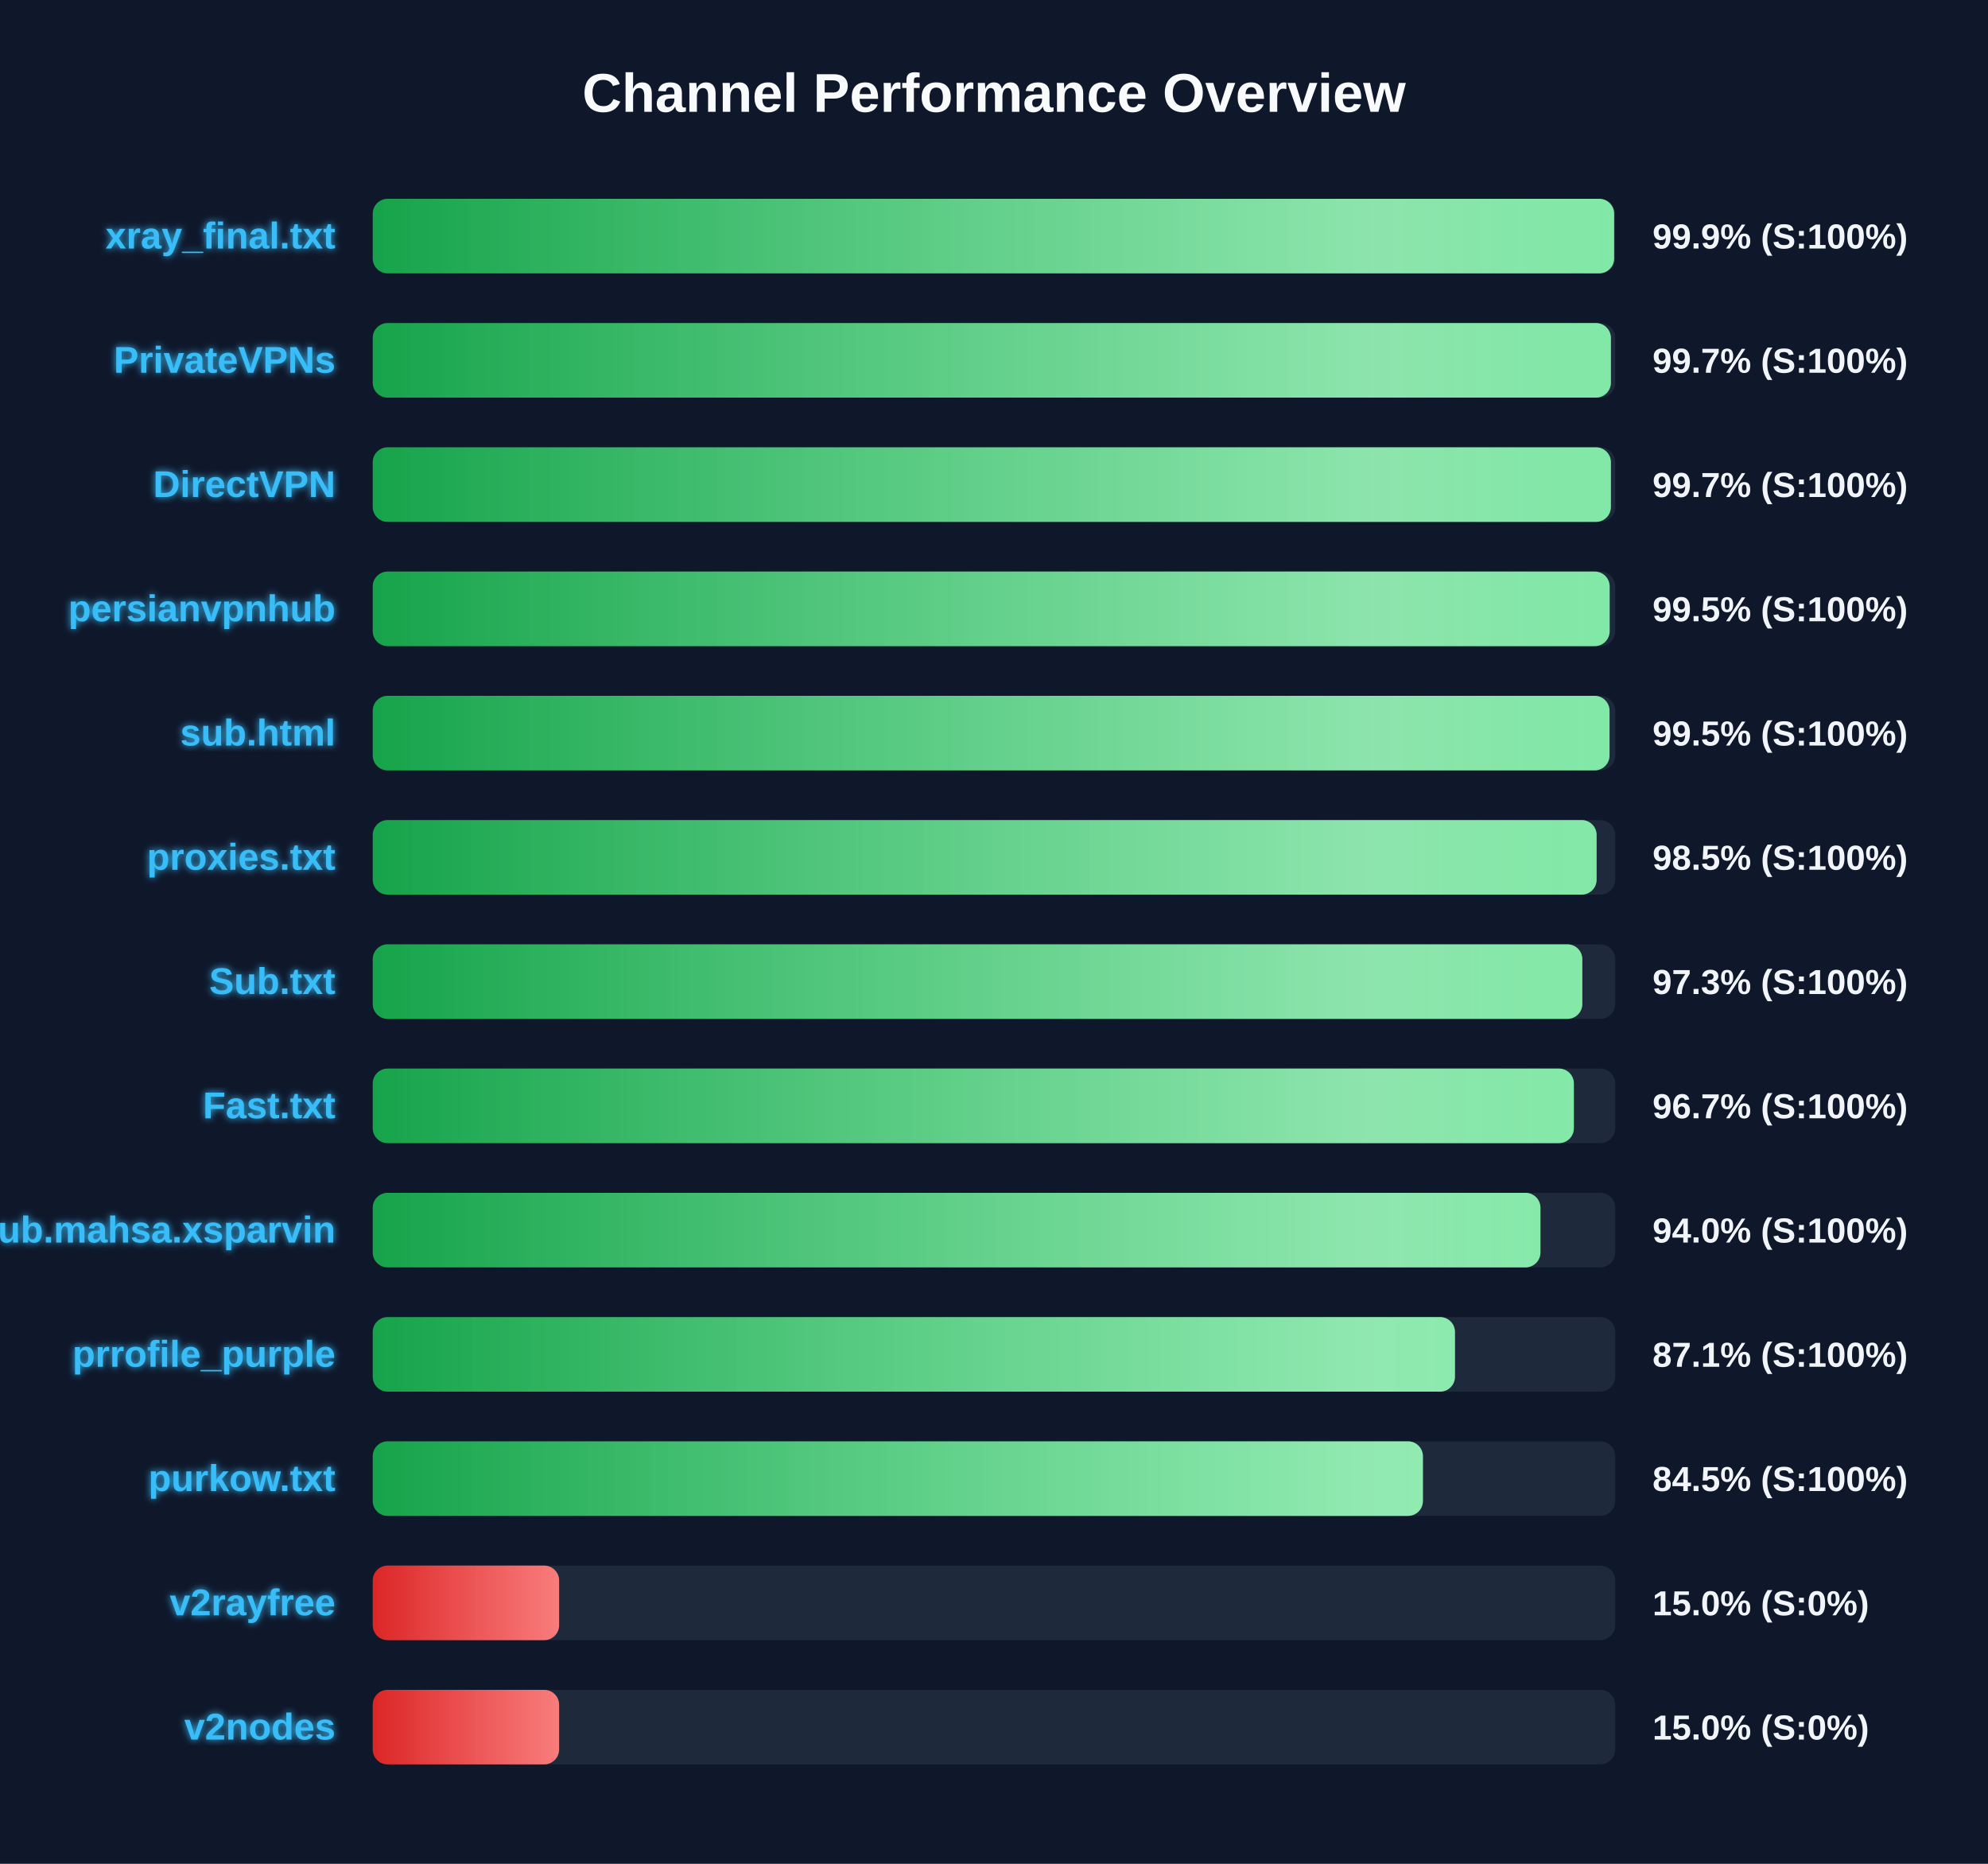
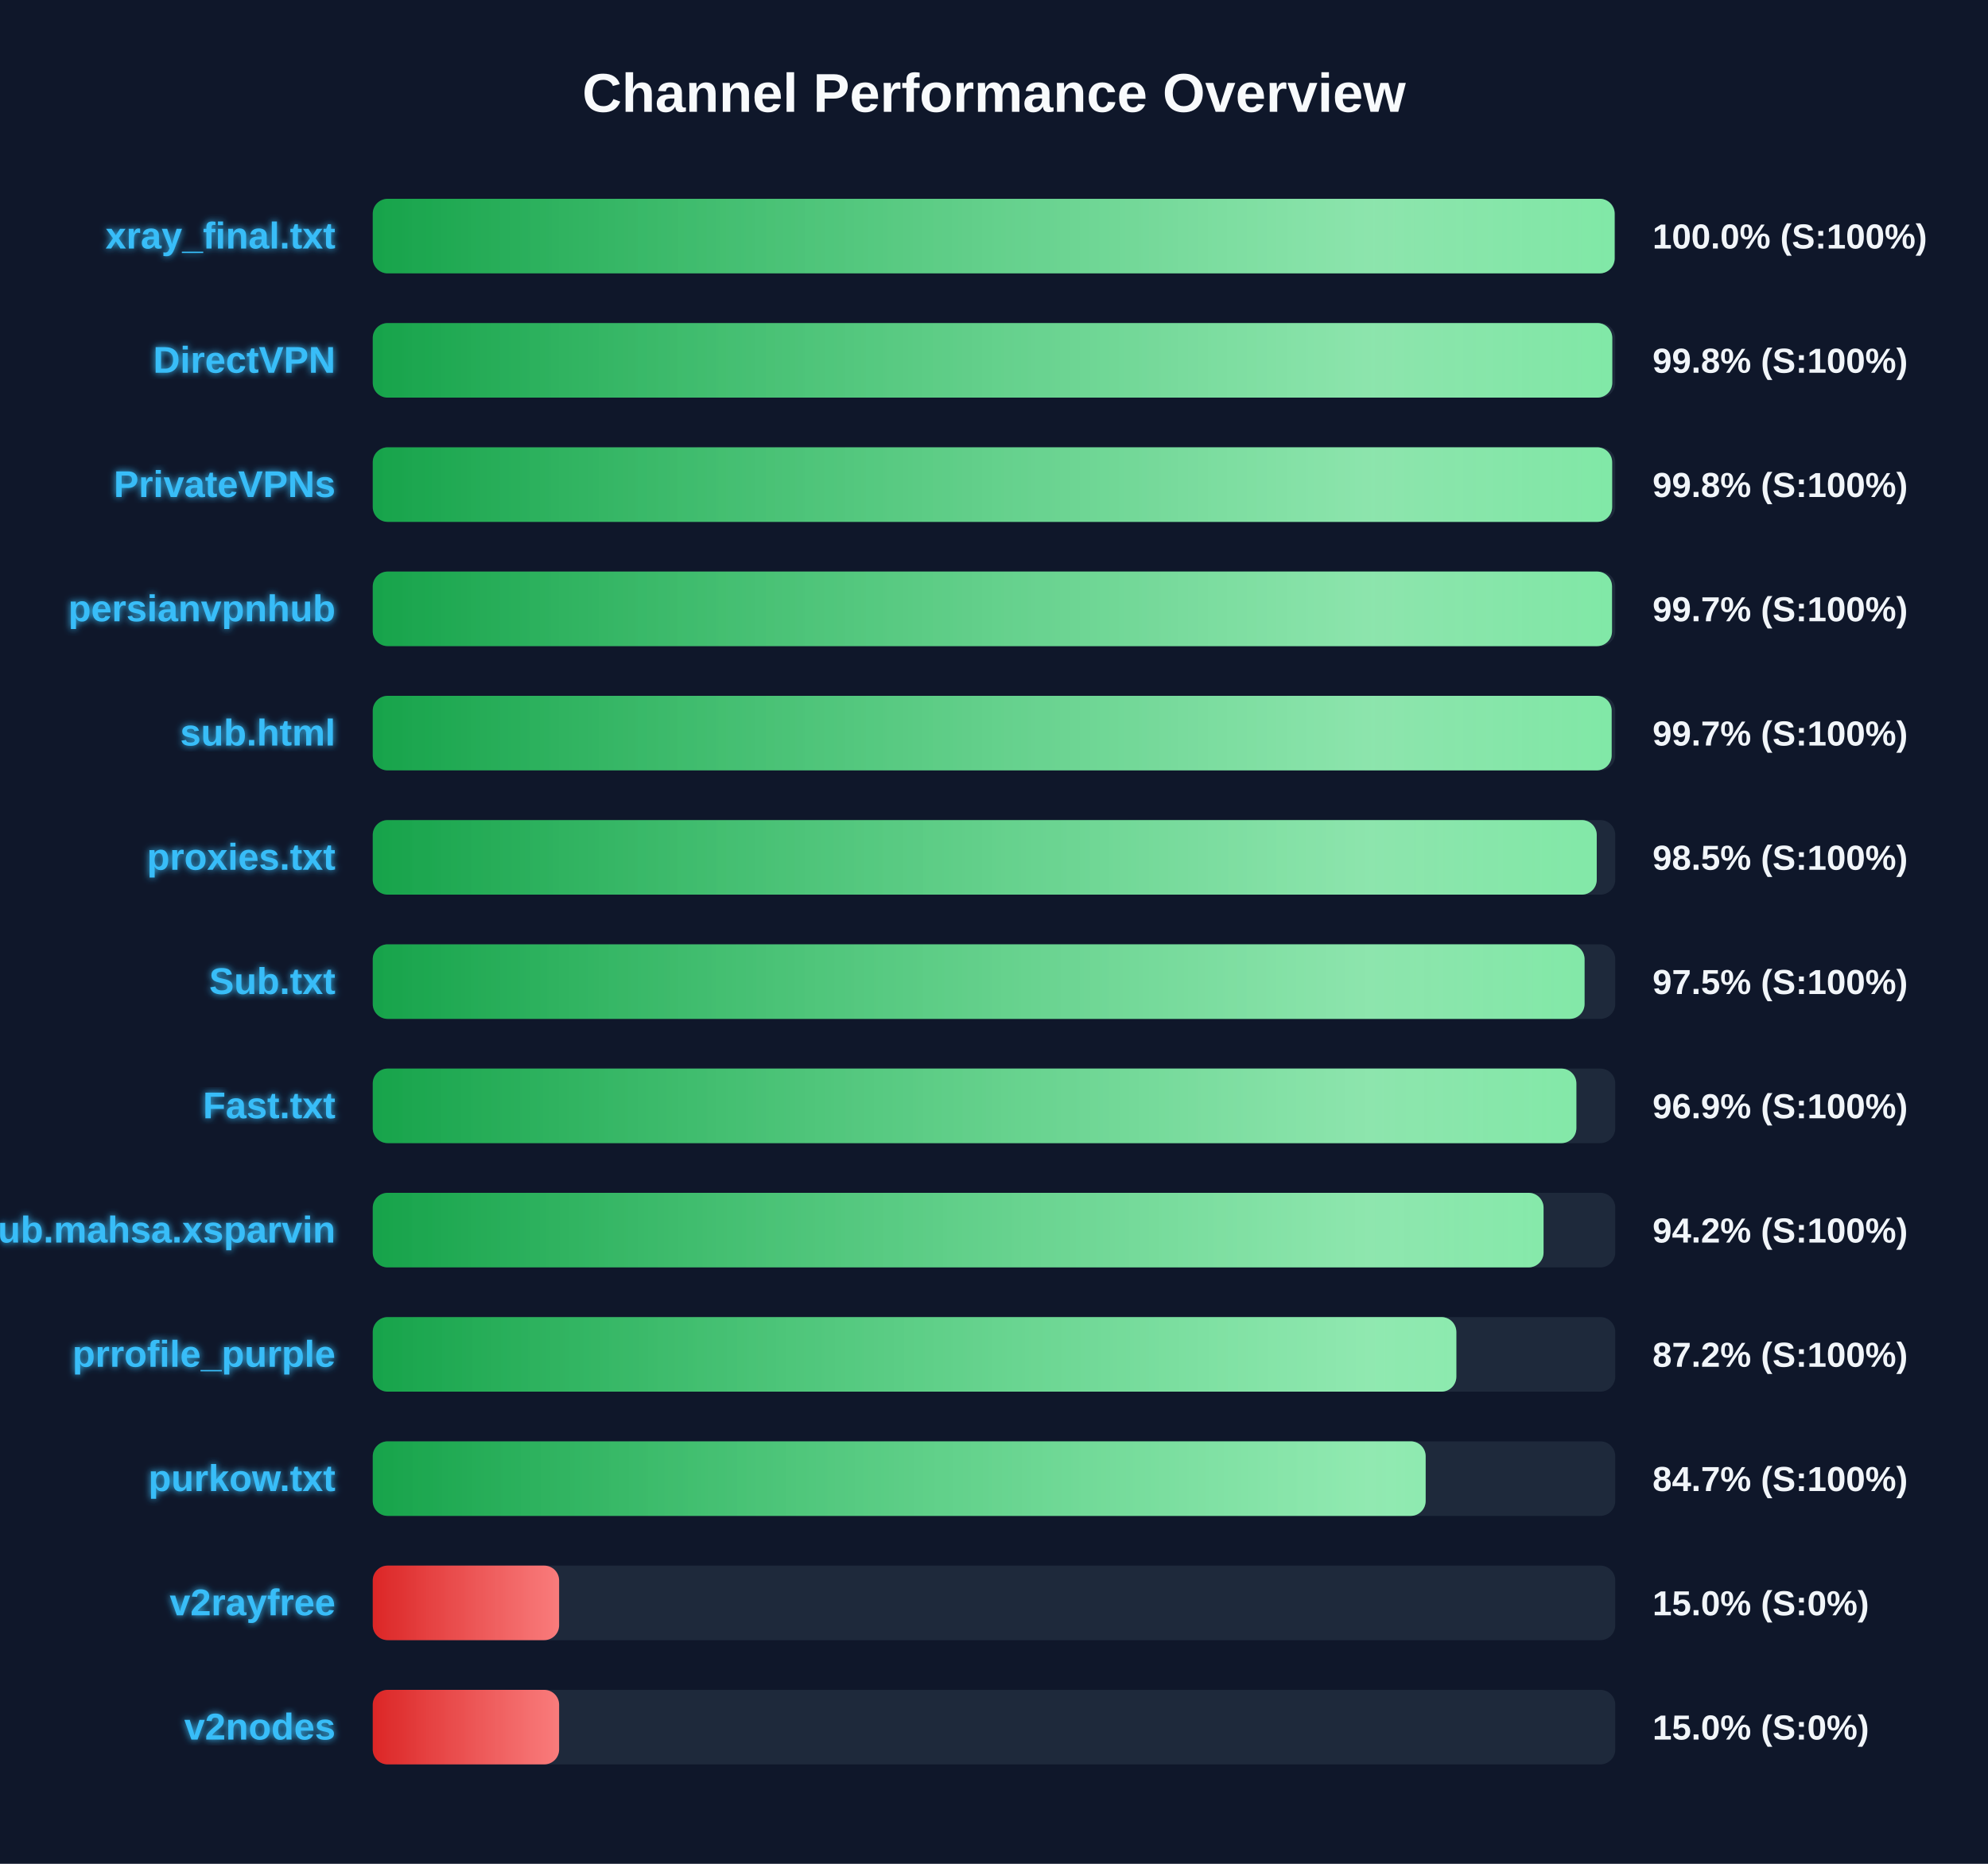
<svg xmlns="http://www.w3.org/2000/svg" width="800" height="750" version="1.1">
  <defs>
    <linearGradient id="grad-green" x1="0%" y1="0%" x2="100%" y2="0%">
      <stop offset="0%" stop-color="#16a34a" />
      <stop offset="100%" stop-color="#4ade80" />
    </linearGradient>
    <linearGradient id="grad-yellow" x1="0%" y1="0%" x2="100%" y2="0%">
      <stop offset="0%" stop-color="#ca8a04" />
      <stop offset="100%" stop-color="#fde047" />
    </linearGradient>
    <linearGradient id="grad-red" x1="0%" y1="0%" x2="100%" y2="0%">
      <stop offset="0%" stop-color="#dc2626" />
      <stop offset="100%" stop-color="#f87171" />
    </linearGradient>
    <linearGradient id="shimmer" x1="0%" y1="0%" x2="100%" y2="0%">
      <stop offset="0%" stop-color="rgba(255,255,255,0)" />
      <stop offset="50%" stop-color="rgba(255,255,255,0.4)" />
      <stop offset="100%" stop-color="rgba(255,255,255,0)" />
    </linearGradient>
    <filter id="glow" x="-20%" y="-20%" width="140%" height="140%">
      <feGaussianBlur stdDeviation="1.5" result="blur" />
      <feComposite in="SourceGraphic" in2="blur" operator="over" />
    </filter>
  </defs>
  <style>
        .bg-rect { fill: #0f172a; }
        .title { font: bold 22px 'Segoe UI', Arial, sans-serif; fill: #f8fafc; }
        .row { font: bold 15px 'Segoe UI', Arial, sans-serif; fill: #38bdf8; filter: url(#glow); }
        .score { font: bold 14px 'Segoe UI', Arial, sans-serif; fill: #f1f5f9; }
        @keyframes shimmer-anim {
            0% { transform: translateX(-100%); }
            100% { transform: translateX(200%); }
        }
        .shimmer-rect {
            animation: shimmer-anim 2.5s infinite linear;
        }
    </style>
  <rect width="100%" height="100%" class="bg-rect" />
  <text x="400" y="45" text-anchor="middle" class="title">Channel Performance Overview</text>
  <rect x="150" y="80" width="500" height="30" fill="#1e293b" rx="6" />
  <clipPath id="clip-0">
-     <rect x="150" y="80" width="499.55" height="30" rx="6" />
+     <rect x="150" y="80" width="499.75" height="30" rx="6" />
  </clipPath>
-   <rect x="150" y="80" width="499.55" height="30" fill="url(#grad-green)" rx="6" />
+   <rect x="150" y="80" width="499.75" height="30" fill="url(#grad-green)" rx="6" />
  <g clip-path="url(#clip-0)">
    <rect x="150" y="80" width="100%" height="30" fill="url(#shimmer)" class="shimmer-rect" />
  </g>
  <text x="135" y="100" text-anchor="end" class="row">xray_final.txt</text>
-   <text x="665" y="100" text-anchor="start" class="score">99.9% (S:100%)</text>
+   <text x="665" y="100" text-anchor="start" class="score">100.0% (S:100%)</text>
  <rect x="150" y="130" width="500" height="30" fill="#1e293b" rx="6" />
  <clipPath id="clip-1">
-     <rect x="150" y="130" width="498.25" height="30" rx="6" />
+     <rect x="150" y="130" width="498.8" height="30" rx="6" />
  </clipPath>
-   <rect x="150" y="130" width="498.25" height="30" fill="url(#grad-green)" rx="6" />
+   <rect x="150" y="130" width="498.8" height="30" fill="url(#grad-green)" rx="6" />
  <g clip-path="url(#clip-1)">
    <rect x="150" y="130" width="100%" height="30" fill="url(#shimmer)" class="shimmer-rect" />
  </g>
-   <text x="135" y="150" text-anchor="end" class="row">PrivateVPNs</text>
-   <text x="665" y="150" text-anchor="start" class="score">99.7% (S:100%)</text>
+   <text x="135" y="150" text-anchor="end" class="row">DirectVPN</text>
+   <text x="665" y="150" text-anchor="start" class="score">99.8% (S:100%)</text>
  <rect x="150" y="180" width="500" height="30" fill="#1e293b" rx="6" />
  <clipPath id="clip-2">
-     <rect x="150" y="180" width="498.25" height="30" rx="6" />
+     <rect x="150" y="180" width="498.75" height="30" rx="6" />
  </clipPath>
-   <rect x="150" y="180" width="498.25" height="30" fill="url(#grad-green)" rx="6" />
+   <rect x="150" y="180" width="498.75" height="30" fill="url(#grad-green)" rx="6" />
  <g clip-path="url(#clip-2)">
    <rect x="150" y="180" width="100%" height="30" fill="url(#shimmer)" class="shimmer-rect" />
  </g>
-   <text x="135" y="200" text-anchor="end" class="row">DirectVPN</text>
-   <text x="665" y="200" text-anchor="start" class="score">99.7% (S:100%)</text>
+   <text x="135" y="200" text-anchor="end" class="row">PrivateVPNs</text>
+   <text x="665" y="200" text-anchor="start" class="score">99.8% (S:100%)</text>
  <rect x="150" y="230" width="500" height="30" fill="#1e293b" rx="6" />
  <clipPath id="clip-3">
-     <rect x="150" y="230" width="497.75" height="30" rx="6" />
+     <rect x="150" y="230" width="498.7" height="30" rx="6" />
  </clipPath>
-   <rect x="150" y="230" width="497.75" height="30" fill="url(#grad-green)" rx="6" />
+   <rect x="150" y="230" width="498.7" height="30" fill="url(#grad-green)" rx="6" />
  <g clip-path="url(#clip-3)">
    <rect x="150" y="230" width="100%" height="30" fill="url(#shimmer)" class="shimmer-rect" />
  </g>
  <text x="135" y="250" text-anchor="end" class="row">persianvpnhub</text>
-   <text x="665" y="250" text-anchor="start" class="score">99.5% (S:100%)</text>
+   <text x="665" y="250" text-anchor="start" class="score">99.7% (S:100%)</text>
  <rect x="150" y="280" width="500" height="30" fill="#1e293b" rx="6" />
  <clipPath id="clip-4">
-     <rect x="150" y="280" width="497.7" height="30" rx="6" />
+     <rect x="150" y="280" width="498.55" height="30" rx="6" />
  </clipPath>
-   <rect x="150" y="280" width="497.7" height="30" fill="url(#grad-green)" rx="6" />
+   <rect x="150" y="280" width="498.55" height="30" fill="url(#grad-green)" rx="6" />
  <g clip-path="url(#clip-4)">
    <rect x="150" y="280" width="100%" height="30" fill="url(#shimmer)" class="shimmer-rect" />
  </g>
  <text x="135" y="300" text-anchor="end" class="row">sub.html</text>
-   <text x="665" y="300" text-anchor="start" class="score">99.5% (S:100%)</text>
+   <text x="665" y="300" text-anchor="start" class="score">99.7% (S:100%)</text>
  <rect x="150" y="330" width="500" height="30" fill="#1e293b" rx="6" />
  <clipPath id="clip-5">
-     <rect x="150" y="330" width="492.5" height="30" rx="6" />
+     <rect x="150" y="330" width="492.55" height="30" rx="6" />
  </clipPath>
-   <rect x="150" y="330" width="492.5" height="30" fill="url(#grad-green)" rx="6" />
+   <rect x="150" y="330" width="492.55" height="30" fill="url(#grad-green)" rx="6" />
  <g clip-path="url(#clip-5)">
    <rect x="150" y="330" width="100%" height="30" fill="url(#shimmer)" class="shimmer-rect" />
  </g>
  <text x="135" y="350" text-anchor="end" class="row">proxies.txt</text>
  <text x="665" y="350" text-anchor="start" class="score">98.5% (S:100%)</text>
  <rect x="150" y="380" width="500" height="30" fill="#1e293b" rx="6" />
  <clipPath id="clip-6">
-     <rect x="150" y="380" width="486.75" height="30" rx="6" />
+     <rect x="150" y="380" width="487.65" height="30" rx="6" />
  </clipPath>
-   <rect x="150" y="380" width="486.75" height="30" fill="url(#grad-green)" rx="6" />
+   <rect x="150" y="380" width="487.65" height="30" fill="url(#grad-green)" rx="6" />
  <g clip-path="url(#clip-6)">
    <rect x="150" y="380" width="100%" height="30" fill="url(#shimmer)" class="shimmer-rect" />
  </g>
  <text x="135" y="400" text-anchor="end" class="row">Sub.txt</text>
-   <text x="665" y="400" text-anchor="start" class="score">97.3% (S:100%)</text>
+   <text x="665" y="400" text-anchor="start" class="score">97.5% (S:100%)</text>
  <rect x="150" y="430" width="500" height="30" fill="#1e293b" rx="6" />
  <clipPath id="clip-7">
-     <rect x="150" y="430" width="483.35" height="30" rx="6" />
+     <rect x="150" y="430" width="484.35" height="30" rx="6" />
  </clipPath>
-   <rect x="150" y="430" width="483.35" height="30" fill="url(#grad-green)" rx="6" />
+   <rect x="150" y="430" width="484.35" height="30" fill="url(#grad-green)" rx="6" />
  <g clip-path="url(#clip-7)">
    <rect x="150" y="430" width="100%" height="30" fill="url(#shimmer)" class="shimmer-rect" />
  </g>
  <text x="135" y="450" text-anchor="end" class="row">Fast.txt</text>
-   <text x="665" y="450" text-anchor="start" class="score">96.7% (S:100%)</text>
+   <text x="665" y="450" text-anchor="start" class="score">96.9% (S:100%)</text>
  <rect x="150" y="480" width="500" height="30" fill="#1e293b" rx="6" />
  <clipPath id="clip-8">
-     <rect x="150" y="480" width="469.9" height="30" rx="6" />
+     <rect x="150" y="480" width="471.15" height="30" rx="6" />
  </clipPath>
-   <rect x="150" y="480" width="469.9" height="30" fill="url(#grad-green)" rx="6" />
+   <rect x="150" y="480" width="471.15" height="30" fill="url(#grad-green)" rx="6" />
  <g clip-path="url(#clip-8)">
    <rect x="150" y="480" width="100%" height="30" fill="url(#shimmer)" class="shimmer-rect" />
  </g>
  <text x="135" y="500" text-anchor="end" class="row">Sub.mahsa.xsparvin</text>
-   <text x="665" y="500" text-anchor="start" class="score">94.0% (S:100%)</text>
+   <text x="665" y="500" text-anchor="start" class="score">94.2% (S:100%)</text>
  <rect x="150" y="530" width="500" height="30" fill="#1e293b" rx="6" />
  <clipPath id="clip-9">
-     <rect x="150" y="530" width="435.5" height="30" rx="6" />
+     <rect x="150" y="530" width="436.05" height="30" rx="6" />
  </clipPath>
-   <rect x="150" y="530" width="435.5" height="30" fill="url(#grad-green)" rx="6" />
+   <rect x="150" y="530" width="436.05" height="30" fill="url(#grad-green)" rx="6" />
  <g clip-path="url(#clip-9)">
    <rect x="150" y="530" width="100%" height="30" fill="url(#shimmer)" class="shimmer-rect" />
  </g>
  <text x="135" y="550" text-anchor="end" class="row">prrofile_purple</text>
-   <text x="665" y="550" text-anchor="start" class="score">87.1% (S:100%)</text>
+   <text x="665" y="550" text-anchor="start" class="score">87.2% (S:100%)</text>
  <rect x="150" y="580" width="500" height="30" fill="#1e293b" rx="6" />
  <clipPath id="clip-10">
-     <rect x="150" y="580" width="422.6" height="30" rx="6" />
+     <rect x="150" y="580" width="423.7" height="30" rx="6" />
  </clipPath>
-   <rect x="150" y="580" width="422.6" height="30" fill="url(#grad-green)" rx="6" />
+   <rect x="150" y="580" width="423.7" height="30" fill="url(#grad-green)" rx="6" />
  <g clip-path="url(#clip-10)">
    <rect x="150" y="580" width="100%" height="30" fill="url(#shimmer)" class="shimmer-rect" />
  </g>
  <text x="135" y="600" text-anchor="end" class="row">purkow.txt</text>
-   <text x="665" y="600" text-anchor="start" class="score">84.5% (S:100%)</text>
+   <text x="665" y="600" text-anchor="start" class="score">84.7% (S:100%)</text>
  <rect x="150" y="630" width="500" height="30" fill="#1e293b" rx="6" />
  <clipPath id="clip-11">
    <rect x="150" y="630" width="75.0" height="30" rx="6" />
  </clipPath>
  <rect x="150" y="630" width="75.0" height="30" fill="url(#grad-red)" rx="6" />
  <g clip-path="url(#clip-11)">
    <rect x="150" y="630" width="100%" height="30" fill="url(#shimmer)" class="shimmer-rect" />
  </g>
  <text x="135" y="650" text-anchor="end" class="row">v2rayfree</text>
  <text x="665" y="650" text-anchor="start" class="score">15.0% (S:0%)</text>
  <rect x="150" y="680" width="500" height="30" fill="#1e293b" rx="6" />
  <clipPath id="clip-12">
    <rect x="150" y="680" width="75.0" height="30" rx="6" />
  </clipPath>
  <rect x="150" y="680" width="75.0" height="30" fill="url(#grad-red)" rx="6" />
  <g clip-path="url(#clip-12)">
    <rect x="150" y="680" width="100%" height="30" fill="url(#shimmer)" class="shimmer-rect" />
  </g>
  <text x="135" y="700" text-anchor="end" class="row">v2nodes</text>
  <text x="665" y="700" text-anchor="start" class="score">15.0% (S:0%)</text>
</svg>
